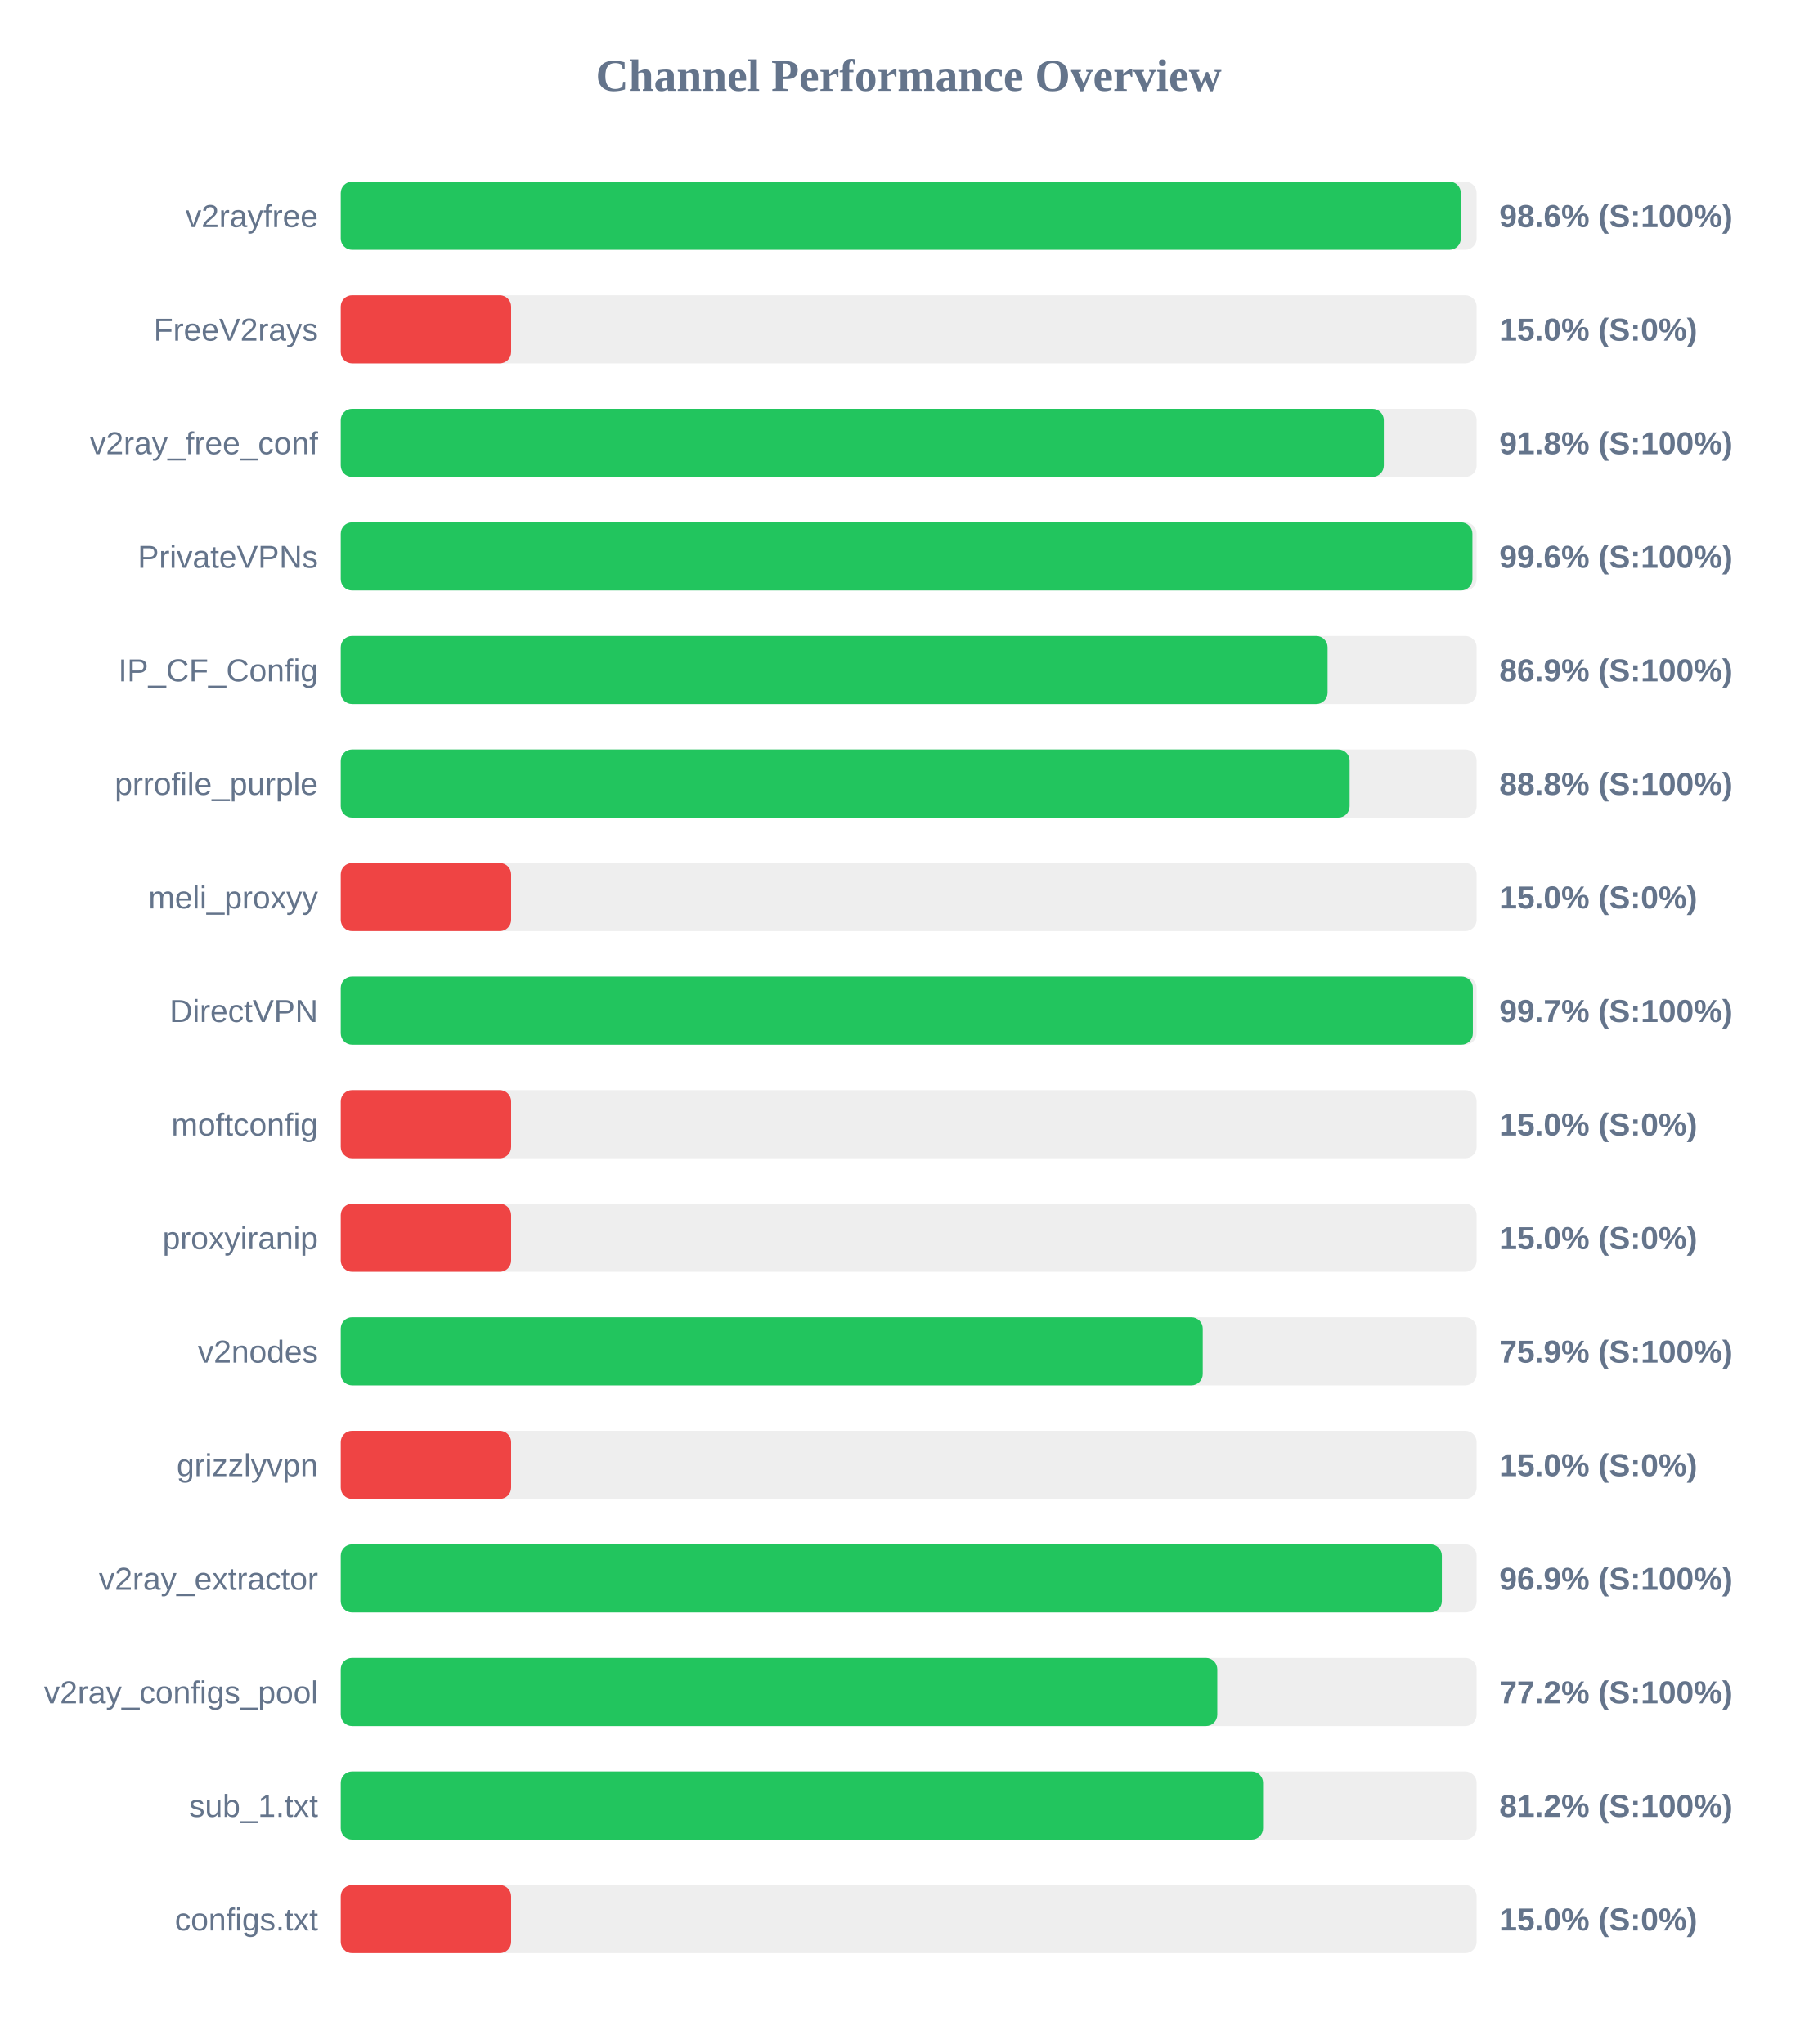
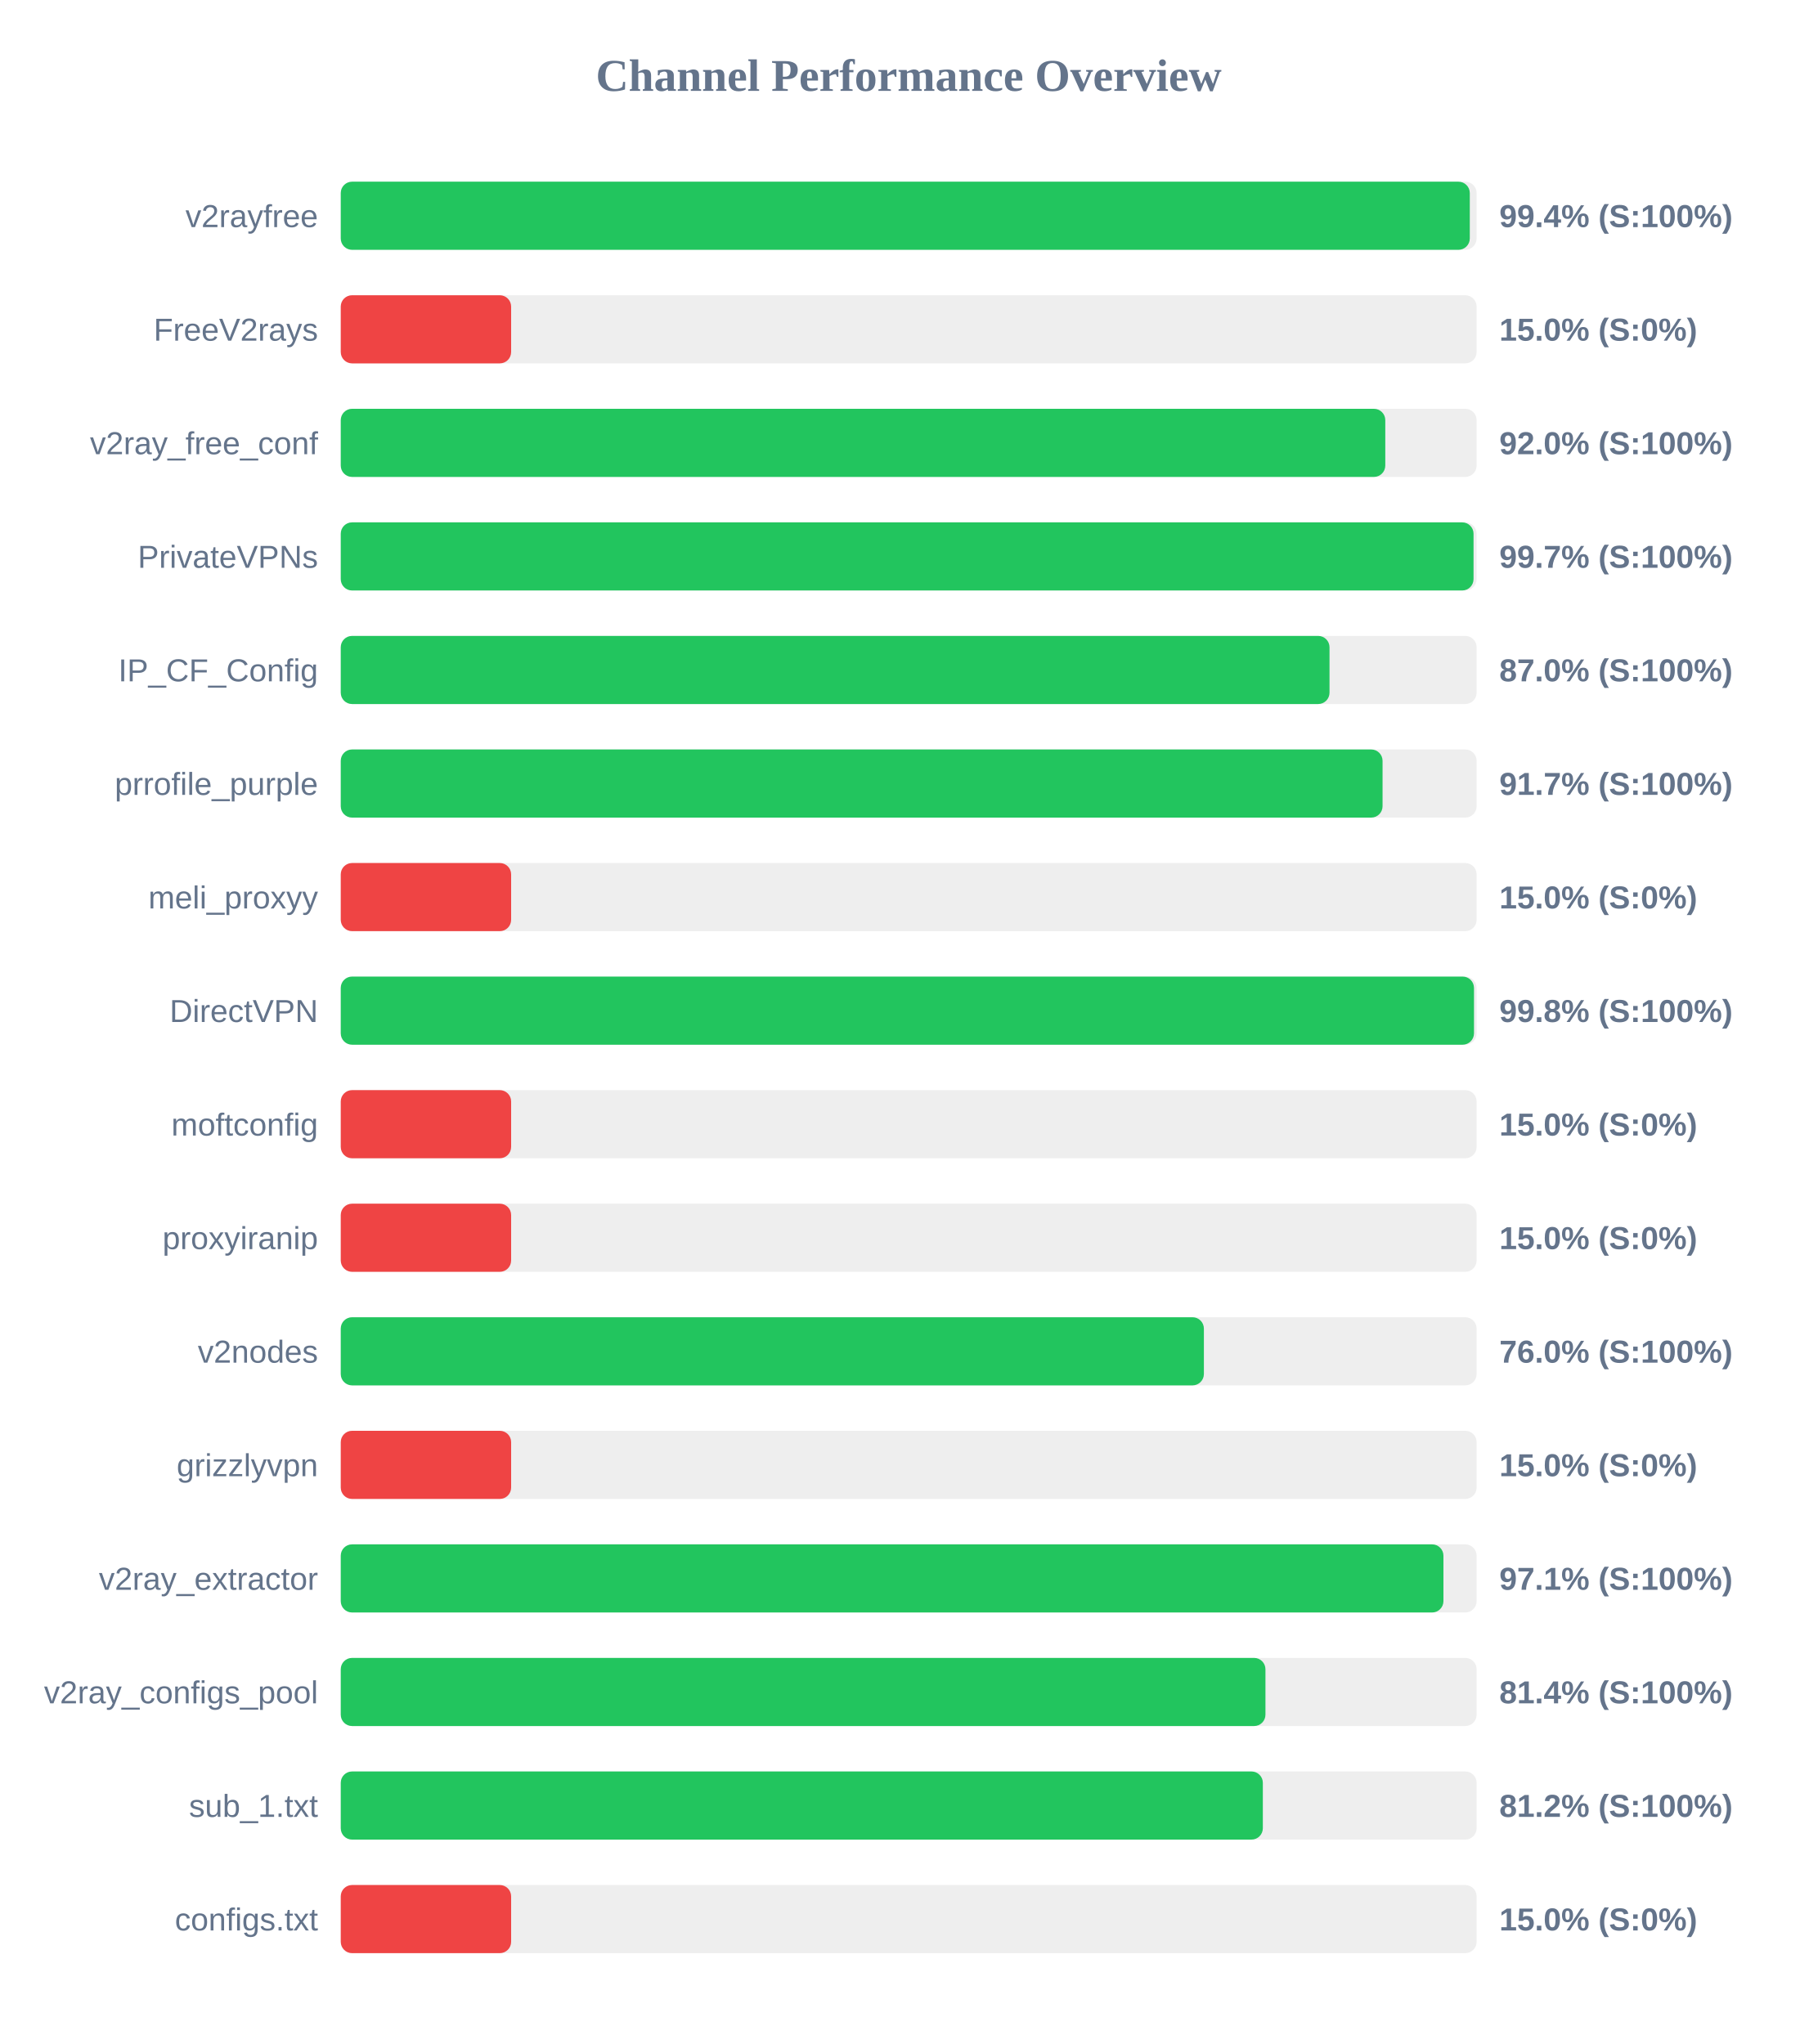
<svg xmlns="http://www.w3.org/2000/svg" width="800" height="900" version="1.1">
  <style>
        .row { font: 14px Arial; fill: #64748b; }
        .score { font: bold 14px Arial; fill: #64748b; }
    </style>
  <text x="400" y="40" text-anchor="middle" font-size="20px" font-weight="bold" fill="#64748b">Channel Performance Overview</text>
  <rect x="150" y="80" width="500" height="30" fill="#eee" rx="5" />
-   <rect x="150" y="80" width="493.05" height="30" fill="#22c55e" rx="5" />
+   <rect x="150" y="80" width="497.0" height="30" fill="#22c55e" rx="5" />
  <text x="140" y="100" text-anchor="end" class="row">v2rayfree</text>
-   <text x="660" y="100" text-anchor="start" class="score">98.6% (S:100%)</text>
+   <text x="660" y="100" text-anchor="start" class="score">99.4% (S:100%)</text>
  <rect x="150" y="130" width="500" height="30" fill="#eee" rx="5" />
  <rect x="150" y="130" width="75.0" height="30" fill="#ef4444" rx="5" />
  <text x="140" y="150" text-anchor="end" class="row">FreeV2rays</text>
  <text x="660" y="150" text-anchor="start" class="score">15.0% (S:0%)</text>
  <rect x="150" y="180" width="500" height="30" fill="#eee" rx="5" />
-   <rect x="150" y="180" width="459.15" height="30" fill="#22c55e" rx="5" />
+   <rect x="150" y="180" width="459.8" height="30" fill="#22c55e" rx="5" />
  <text x="140" y="200" text-anchor="end" class="row">v2ray_free_conf</text>
-   <text x="660" y="200" text-anchor="start" class="score">91.8% (S:100%)</text>
+   <text x="660" y="200" text-anchor="start" class="score">92.0% (S:100%)</text>
  <rect x="150" y="230" width="500" height="30" fill="#eee" rx="5" />
-   <rect x="150" y="230" width="498.15" height="30" fill="#22c55e" rx="5" />
+   <rect x="150" y="230" width="498.65" height="30" fill="#22c55e" rx="5" />
  <text x="140" y="250" text-anchor="end" class="row">PrivateVPNs</text>
-   <text x="660" y="250" text-anchor="start" class="score">99.6% (S:100%)</text>
+   <text x="660" y="250" text-anchor="start" class="score">99.7% (S:100%)</text>
  <rect x="150" y="280" width="500" height="30" fill="#eee" rx="5" />
-   <rect x="150" y="280" width="434.4" height="30" fill="#22c55e" rx="5" />
+   <rect x="150" y="280" width="435.25" height="30" fill="#22c55e" rx="5" />
  <text x="140" y="300" text-anchor="end" class="row">IP_CF_Config</text>
-   <text x="660" y="300" text-anchor="start" class="score">86.9% (S:100%)</text>
+   <text x="660" y="300" text-anchor="start" class="score">87.0% (S:100%)</text>
  <rect x="150" y="330" width="500" height="30" fill="#eee" rx="5" />
-   <rect x="150" y="330" width="444.1" height="30" fill="#22c55e" rx="5" />
+   <rect x="150" y="330" width="458.6" height="30" fill="#22c55e" rx="5" />
  <text x="140" y="350" text-anchor="end" class="row">prrofile_purple</text>
-   <text x="660" y="350" text-anchor="start" class="score">88.8% (S:100%)</text>
+   <text x="660" y="350" text-anchor="start" class="score">91.7% (S:100%)</text>
  <rect x="150" y="380" width="500" height="30" fill="#eee" rx="5" />
  <rect x="150" y="380" width="75.0" height="30" fill="#ef4444" rx="5" />
  <text x="140" y="400" text-anchor="end" class="row">meli_proxyy</text>
  <text x="660" y="400" text-anchor="start" class="score">15.0% (S:0%)</text>
  <rect x="150" y="430" width="500" height="30" fill="#eee" rx="5" />
-   <rect x="150" y="430" width="498.35" height="30" fill="#22c55e" rx="5" />
+   <rect x="150" y="430" width="498.85" height="30" fill="#22c55e" rx="5" />
  <text x="140" y="450" text-anchor="end" class="row">DirectVPN</text>
-   <text x="660" y="450" text-anchor="start" class="score">99.7% (S:100%)</text>
+   <text x="660" y="450" text-anchor="start" class="score">99.8% (S:100%)</text>
  <rect x="150" y="480" width="500" height="30" fill="#eee" rx="5" />
  <rect x="150" y="480" width="75.0" height="30" fill="#ef4444" rx="5" />
  <text x="140" y="500" text-anchor="end" class="row">moftconfig</text>
  <text x="660" y="500" text-anchor="start" class="score">15.0% (S:0%)</text>
  <rect x="150" y="530" width="500" height="30" fill="#eee" rx="5" />
  <rect x="150" y="530" width="75.0" height="30" fill="#ef4444" rx="5" />
  <text x="140" y="550" text-anchor="end" class="row">proxyiranip</text>
  <text x="660" y="550" text-anchor="start" class="score">15.0% (S:0%)</text>
  <rect x="150" y="580" width="500" height="30" fill="#eee" rx="5" />
-   <rect x="150" y="580" width="379.45" height="30" fill="#22c55e" rx="5" />
+   <rect x="150" y="580" width="379.95" height="30" fill="#22c55e" rx="5" />
  <text x="140" y="600" text-anchor="end" class="row">v2nodes</text>
-   <text x="660" y="600" text-anchor="start" class="score">75.9% (S:100%)</text>
+   <text x="660" y="600" text-anchor="start" class="score">76.0% (S:100%)</text>
  <rect x="150" y="630" width="500" height="30" fill="#eee" rx="5" />
  <rect x="150" y="630" width="75.0" height="30" fill="#ef4444" rx="5" />
  <text x="140" y="650" text-anchor="end" class="row">grizzlyvpn</text>
  <text x="660" y="650" text-anchor="start" class="score">15.0% (S:0%)</text>
  <rect x="150" y="680" width="500" height="30" fill="#eee" rx="5" />
-   <rect x="150" y="680" width="484.7" height="30" fill="#22c55e" rx="5" />
+   <rect x="150" y="680" width="485.4" height="30" fill="#22c55e" rx="5" />
  <text x="140" y="700" text-anchor="end" class="row">v2ray_extractor</text>
-   <text x="660" y="700" text-anchor="start" class="score">96.9% (S:100%)</text>
+   <text x="660" y="700" text-anchor="start" class="score">97.1% (S:100%)</text>
  <rect x="150" y="730" width="500" height="30" fill="#eee" rx="5" />
-   <rect x="150" y="730" width="385.85" height="30" fill="#22c55e" rx="5" />
+   <rect x="150" y="730" width="407.05" height="30" fill="#22c55e" rx="5" />
  <text x="140" y="750" text-anchor="end" class="row">v2ray_configs_pool</text>
-   <text x="660" y="750" text-anchor="start" class="score">77.2% (S:100%)</text>
+   <text x="660" y="750" text-anchor="start" class="score">81.4% (S:100%)</text>
  <rect x="150" y="780" width="500" height="30" fill="#eee" rx="5" />
-   <rect x="150" y="780" width="406.0" height="30" fill="#22c55e" rx="5" />
+   <rect x="150" y="780" width="405.9" height="30" fill="#22c55e" rx="5" />
  <text x="140" y="800" text-anchor="end" class="row">sub_1.txt</text>
  <text x="660" y="800" text-anchor="start" class="score">81.2% (S:100%)</text>
  <rect x="150" y="830" width="500" height="30" fill="#eee" rx="5" />
  <rect x="150" y="830" width="75.0" height="30" fill="#ef4444" rx="5" />
  <text x="140" y="850" text-anchor="end" class="row">configs.txt</text>
  <text x="660" y="850" text-anchor="start" class="score">15.0% (S:0%)</text>
</svg>
